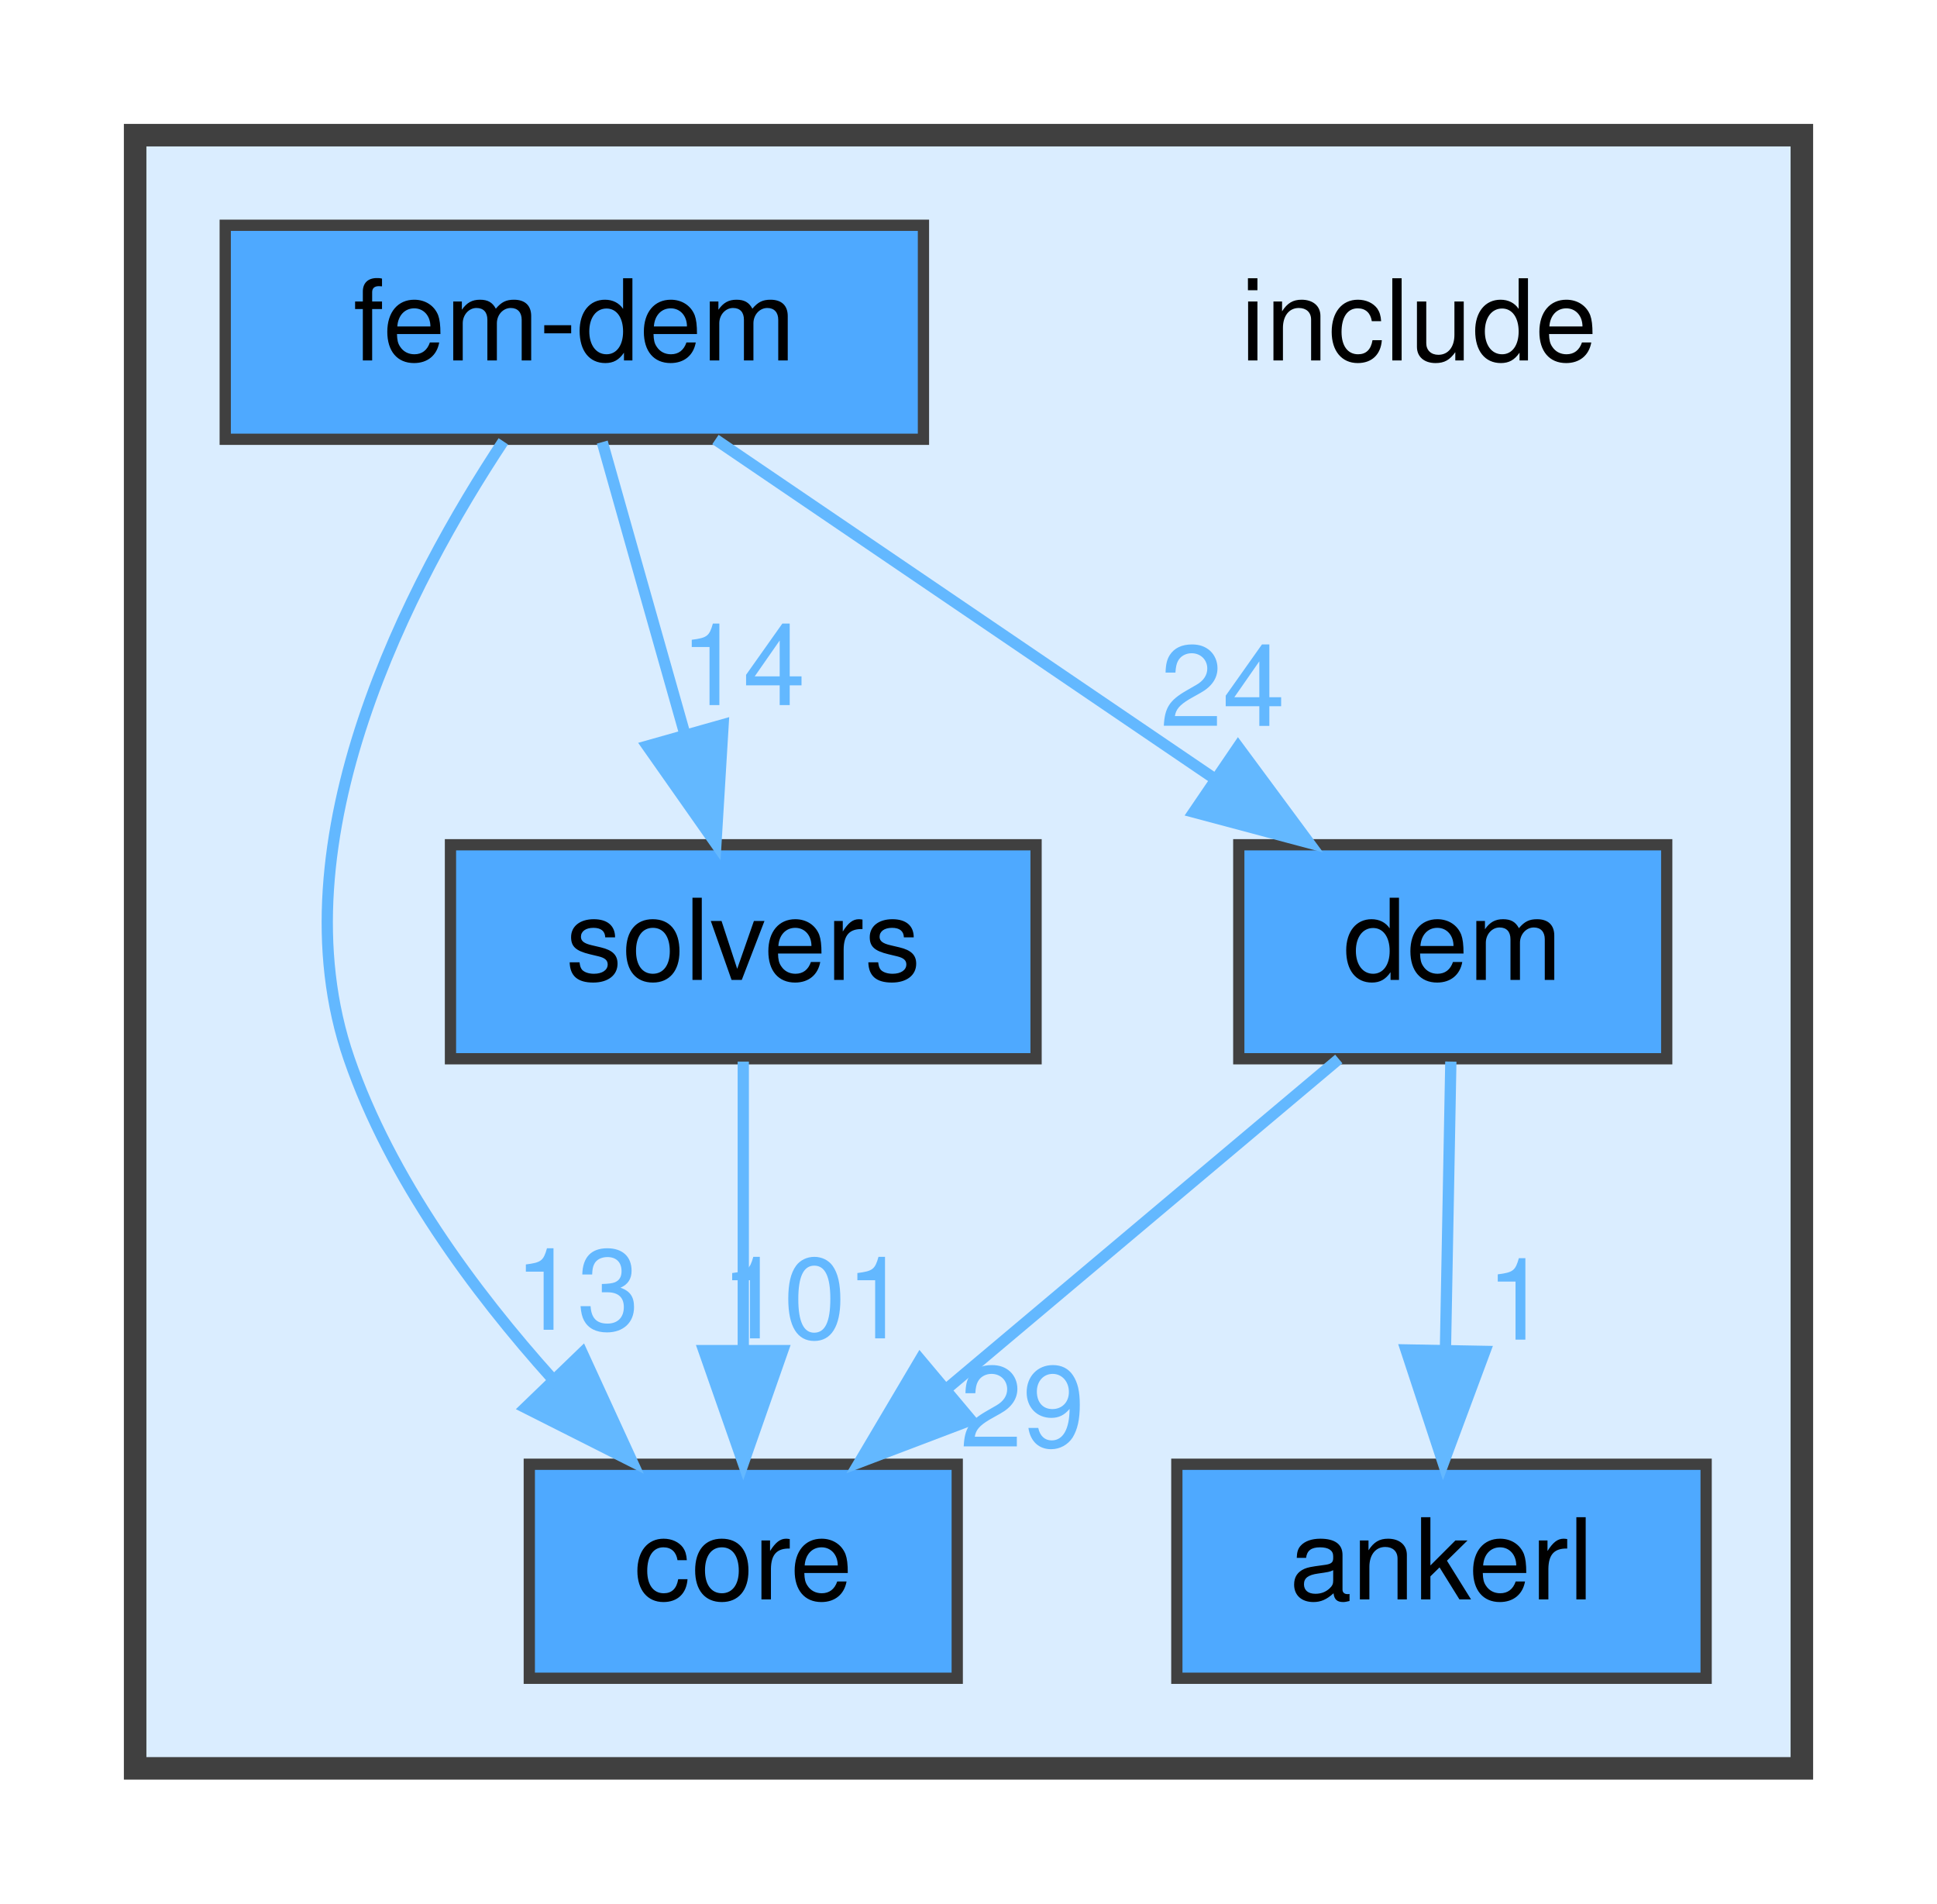
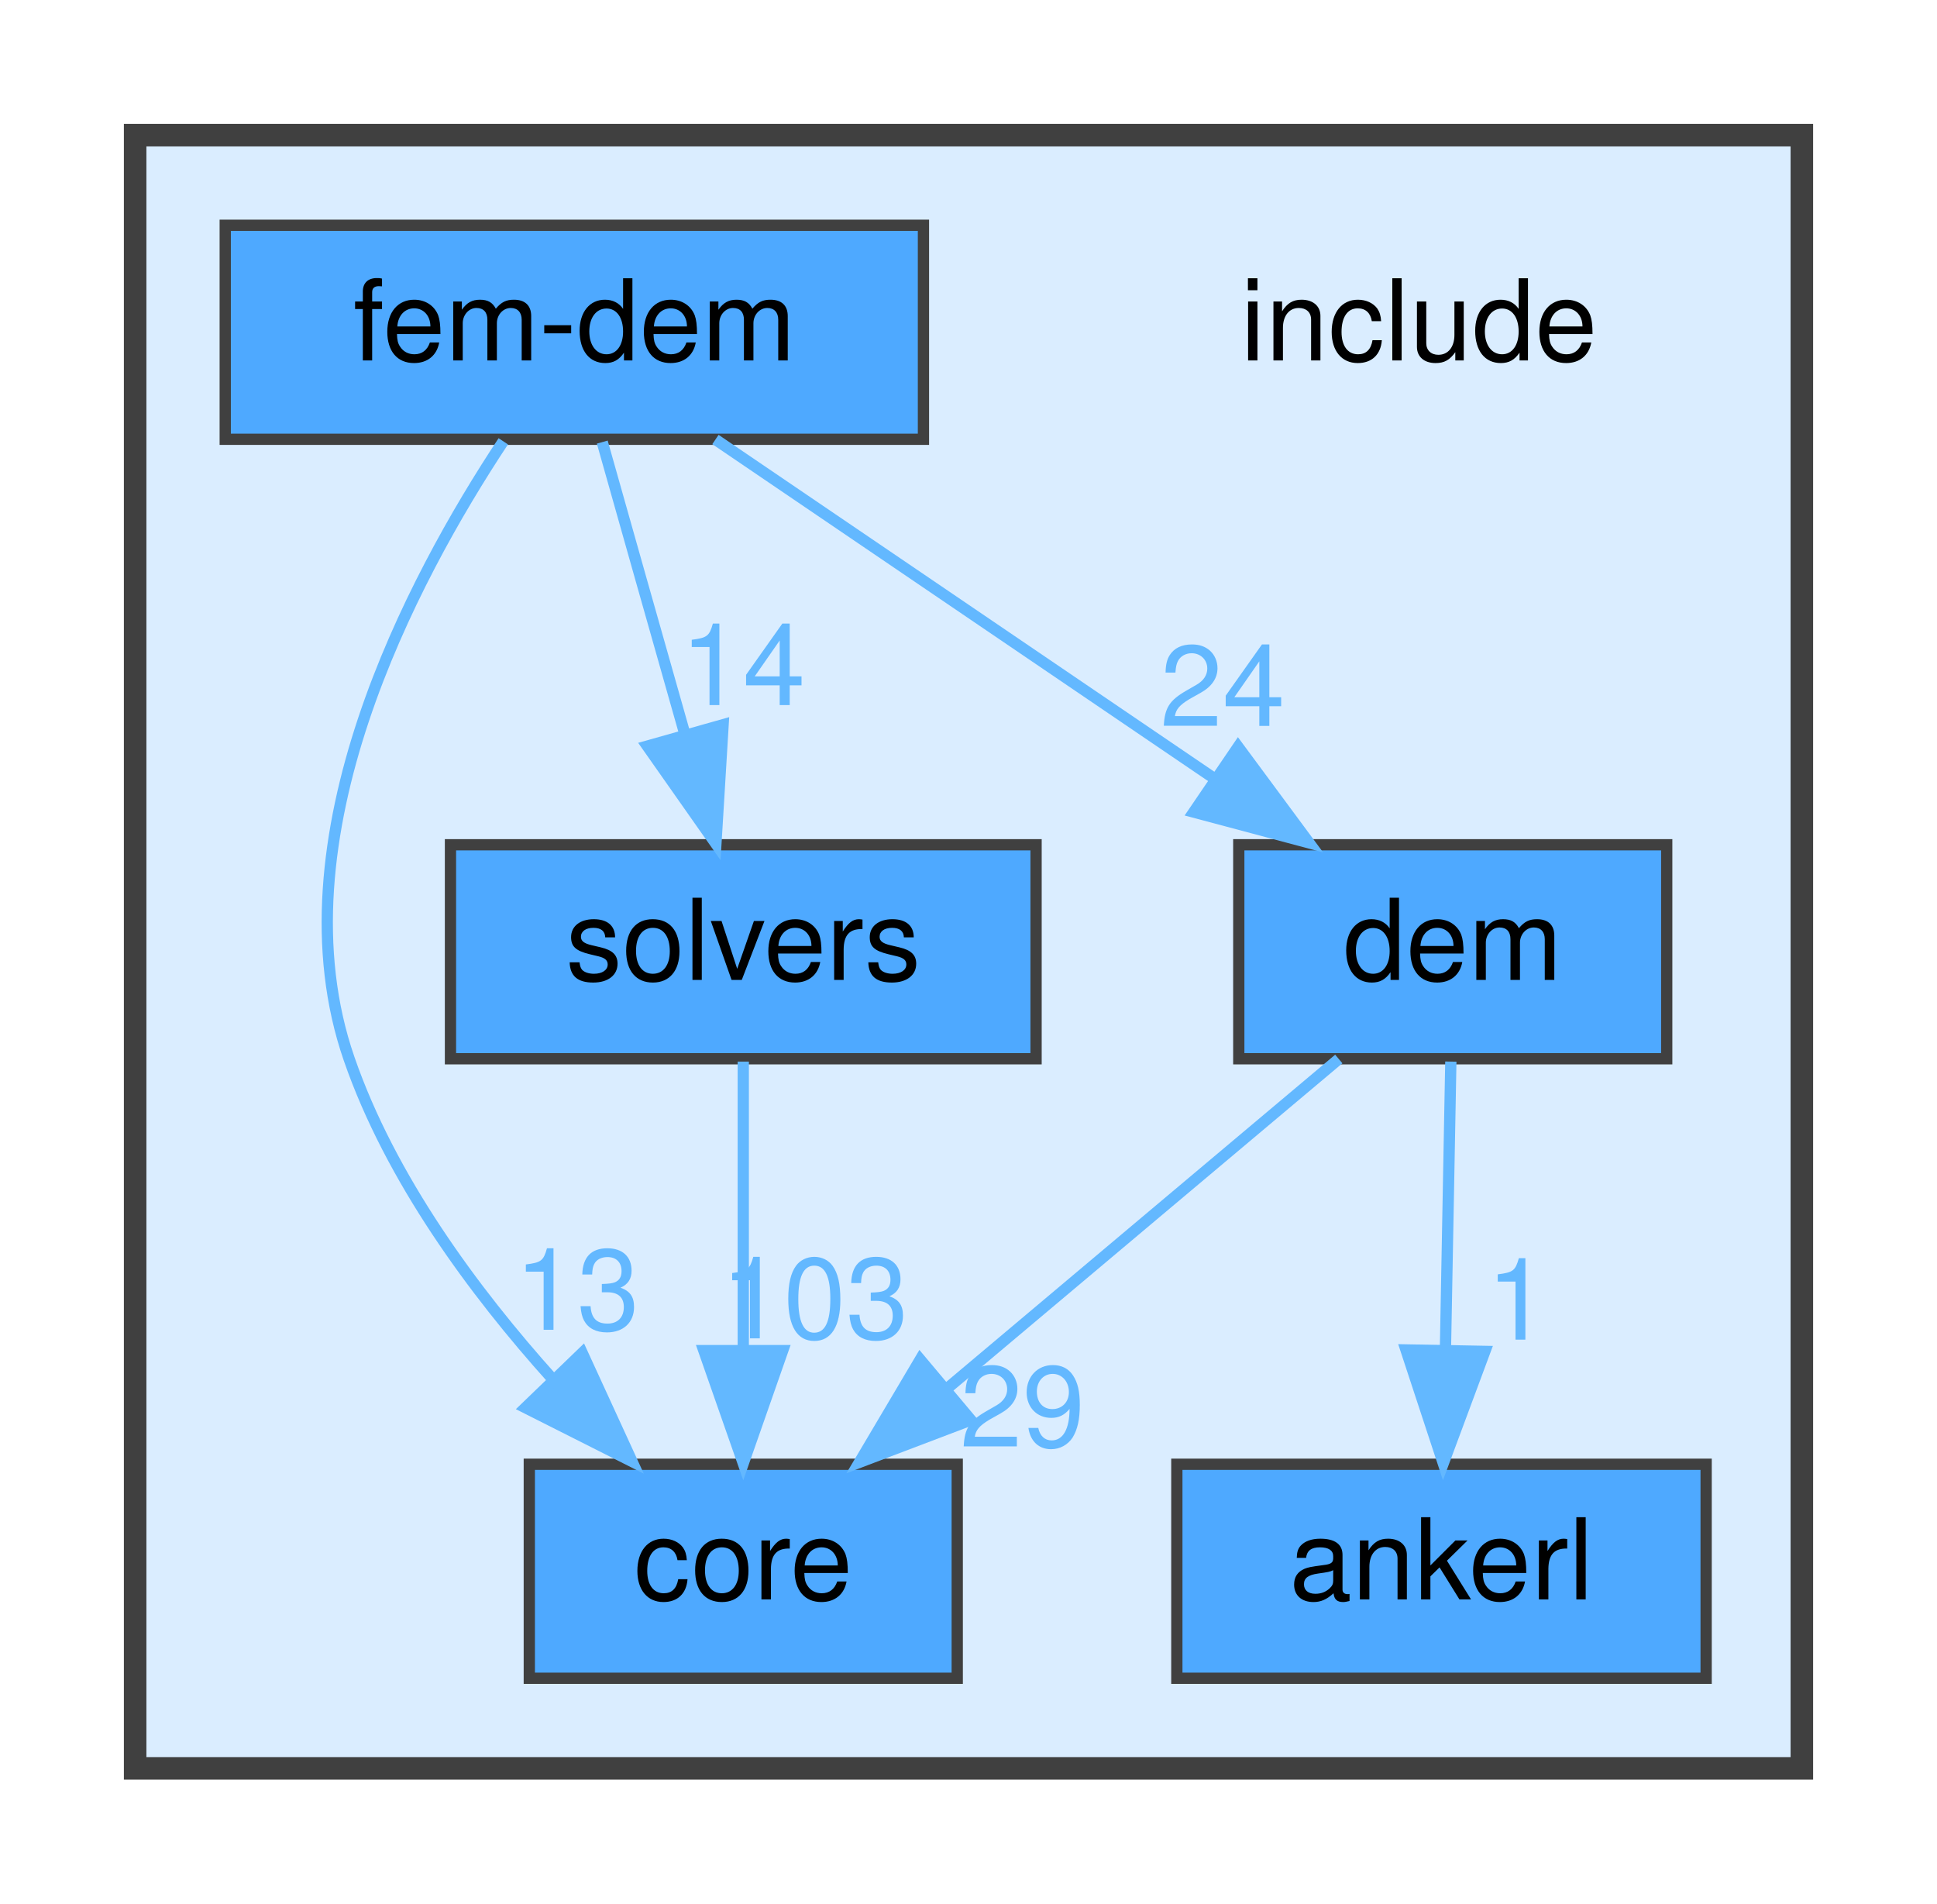
<svg xmlns="http://www.w3.org/2000/svg" xmlns:xlink="http://www.w3.org/1999/xlink" width="172pt" height="169pt" viewBox="0.00 0.00 172.00 169.00">
  <g id="graph0" class="graph" transform="scale(1 1) rotate(0) translate(4 165)">
    <g id="clust1" class="cluster">
      <g id="a_clust1">
        <a xlink:href="dir_d44c64559bbebec7f509842c48db8b23.html" target="_top">
          <polygon fill="#daedff" stroke="#404040" stroke-width="2" points="8,-8 8,-153 156,-153 156,-8 8,-8" />
        </a>
      </g>
    </g>
    <g id="node1" class="node">
      <text text-anchor="middle" x="122" y="-133" font-family="Helvetica,sans-Serif" font-size="10.00">include</text>
    </g>
    <g id="node2" class="node">
      <g id="a_node2">
        <a xlink:href="dir_b98867f8a6176e52d5481650fe4f3e5d.html" target="_top" xlink:title="ankerl">
          <polygon fill="#4ea9ff" stroke="#404040" points="147.5,-35 100.5,-35 100.5,-16 147.5,-16 147.5,-35" />
          <text text-anchor="middle" x="124" y="-23" font-family="Helvetica,sans-Serif" font-size="10.00">ankerl</text>
        </a>
      </g>
    </g>
    <g id="node3" class="node">
      <g id="a_node3">
        <a xlink:href="dir_3d69f64eaf81436fe2b22361382717e5.html" target="_top" xlink:title="core">
          <polygon fill="#4ea9ff" stroke="#404040" points="81,-35 43,-35 43,-16 81,-16 81,-35" />
          <text text-anchor="middle" x="62" y="-23" font-family="Helvetica,sans-Serif" font-size="10.00">core</text>
        </a>
      </g>
    </g>
    <g id="node4" class="node">
      <g id="a_node4">
        <a xlink:href="dir_582f2c82f3ef4f2ff095d4315d900ffa.html" target="_top" xlink:title="dem">
          <polygon fill="#4ea9ff" stroke="#404040" points="144,-90 106,-90 106,-71 144,-71 144,-90" />
          <text text-anchor="middle" x="125" y="-78" font-family="Helvetica,sans-Serif" font-size="10.00">dem</text>
        </a>
      </g>
    </g>
    <g id="edge2" class="edge">
      <g id="a_edge2">
        <a xlink:href="dir_000003_000000.html" target="_top">
          <path fill="none" stroke="#63b8ff" d="M124.83,-70.75C124.7,-63.8 124.52,-53.85 124.35,-45.13" />
          <polygon fill="#63b8ff" stroke="#63b8ff" points="127.85,-45.02 124.16,-35.09 120.85,-45.15 127.85,-45.02" />
        </a>
      </g>
      <g id="a_edge2-headlabel">
        <a xlink:href="dir_000003_000000.html" target="_top" xlink:title="1">
          <text text-anchor="middle" x="130.76" y="-46.06" font-family="Helvetica,sans-Serif" font-size="10.00" fill="#63b8ff">1</text>
        </a>
      </g>
    </g>
    <g id="edge1" class="edge">
      <g id="a_edge1">
        <a xlink:href="dir_000003_000001.html" target="_top">
          <path fill="none" stroke="#63b8ff" d="M114.88,-70.98C105.56,-63.15 91.53,-51.34 80.26,-41.86" />
          <polygon fill="#63b8ff" stroke="#63b8ff" points="82.21,-38.93 72.31,-35.17 77.71,-44.29 82.21,-38.93" />
        </a>
      </g>
      <g id="a_edge1-headlabel">
        <a xlink:href="dir_000003_000001.html" target="_top" xlink:title="29">
          <text text-anchor="middle" x="86.79" y="-36.57" font-family="Helvetica,sans-Serif" font-size="10.00" fill="#63b8ff">29</text>
        </a>
      </g>
    </g>
    <g id="node5" class="node">
      <g id="a_node5">
        <a xlink:href="dir_76a5e72de04fa9252fa81279e2146c08.html" target="_top" xlink:title="fem-dem">
          <polygon fill="#4ea9ff" stroke="#404040" points="78,-145 16,-145 16,-126 78,-126 78,-145" />
          <text text-anchor="middle" x="47" y="-133" font-family="Helvetica,sans-Serif" font-size="10.00">fem-dem</text>
        </a>
      </g>
    </g>
    <g id="edge3" class="edge">
      <g id="a_edge3">
        <a xlink:href="dir_000005_000001.html" target="_top">
          <path fill="none" stroke="#63b8ff" d="M40.69,-125.82C32.57,-113.55 20.27,-90.44 27,-71 30.67,-60.38 38.04,-50.38 45.08,-42.55" />
          <polygon fill="#63b8ff" stroke="#63b8ff" points="47.7,-44.88 52.12,-35.25 42.66,-40.02 47.7,-44.88" />
        </a>
      </g>
      <g id="a_edge3-headlabel">
        <a xlink:href="dir_000005_000001.html" target="_top" xlink:title="13">
          <text text-anchor="middle" x="47.24" y="-46.94" font-family="Helvetica,sans-Serif" font-size="10.00" fill="#63b8ff">13</text>
        </a>
      </g>
    </g>
    <g id="edge4" class="edge">
      <g id="a_edge4">
        <a xlink:href="dir_000005_000003.html" target="_top">
          <path fill="none" stroke="#63b8ff" d="M59.53,-125.98C71.4,-117.92 89.46,-105.65 103.61,-96.03" />
          <polygon fill="#63b8ff" stroke="#63b8ff" points="105.94,-98.69 112.24,-90.17 102,-92.9 105.94,-98.69" />
        </a>
      </g>
      <g id="a_edge4-headlabel">
        <a xlink:href="dir_000005_000003.html" target="_top" xlink:title="24">
          <text text-anchor="middle" x="104.56" y="-100.55" font-family="Helvetica,sans-Serif" font-size="10.00" fill="#63b8ff">24</text>
        </a>
      </g>
    </g>
    <g id="node6" class="node">
      <g id="a_node6">
        <a xlink:href="dir_949292de90bec6ca0ef87cb838b26113.html" target="_top" xlink:title="solvers">
          <polygon fill="#4ea9ff" stroke="#404040" points="88,-90 36,-90 36,-71 88,-71 88,-90" />
          <text text-anchor="middle" x="62" y="-78" font-family="Helvetica,sans-Serif" font-size="10.00">solvers</text>
        </a>
      </g>
    </g>
    <g id="edge5" class="edge">
      <g id="a_edge5">
        <a xlink:href="dir_000005_000008.html" target="_top">
          <path fill="none" stroke="#63b8ff" d="M49.48,-125.75C51.46,-118.72 54.32,-108.62 56.81,-99.84" />
          <polygon fill="#63b8ff" stroke="#63b8ff" points="60.21,-100.66 59.57,-90.09 53.48,-98.76 60.21,-100.66" />
        </a>
      </g>
      <g id="a_edge5-headlabel">
        <a xlink:href="dir_000005_000008.html" target="_top" xlink:title="14">
          <text text-anchor="middle" x="61.97" y="-102.4" font-family="Helvetica,sans-Serif" font-size="10.00" fill="#63b8ff">14</text>
        </a>
      </g>
    </g>
    <g id="edge6" class="edge">
      <g id="a_edge6">
        <a xlink:href="dir_000008_000001.html" target="_top">
          <path fill="none" stroke="#63b8ff" d="M62,-70.75C62,-63.8 62,-53.85 62,-45.13" />
          <polygon fill="#63b8ff" stroke="#63b8ff" points="65.5,-45.09 62,-35.09 58.5,-45.09 65.5,-45.09" />
        </a>
      </g>
      <g id="a_edge6-headlabel">
-         <a xlink:href="dir_000008_000001.html" target="_top" xlink:title="101">
-           <text text-anchor="middle" x="68.34" y="-46.18" font-family="Helvetica,sans-Serif" font-size="10.00" fill="#63b8ff">101</text>
+         <a xlink:href="dir_000008_000001.html" target="_top" xlink:title="103">
+           <text text-anchor="middle" x="68.34" y="-46.18" font-family="Helvetica,sans-Serif" font-size="10.00" fill="#63b8ff">103</text>
        </a>
      </g>
    </g>
  </g>
</svg>
